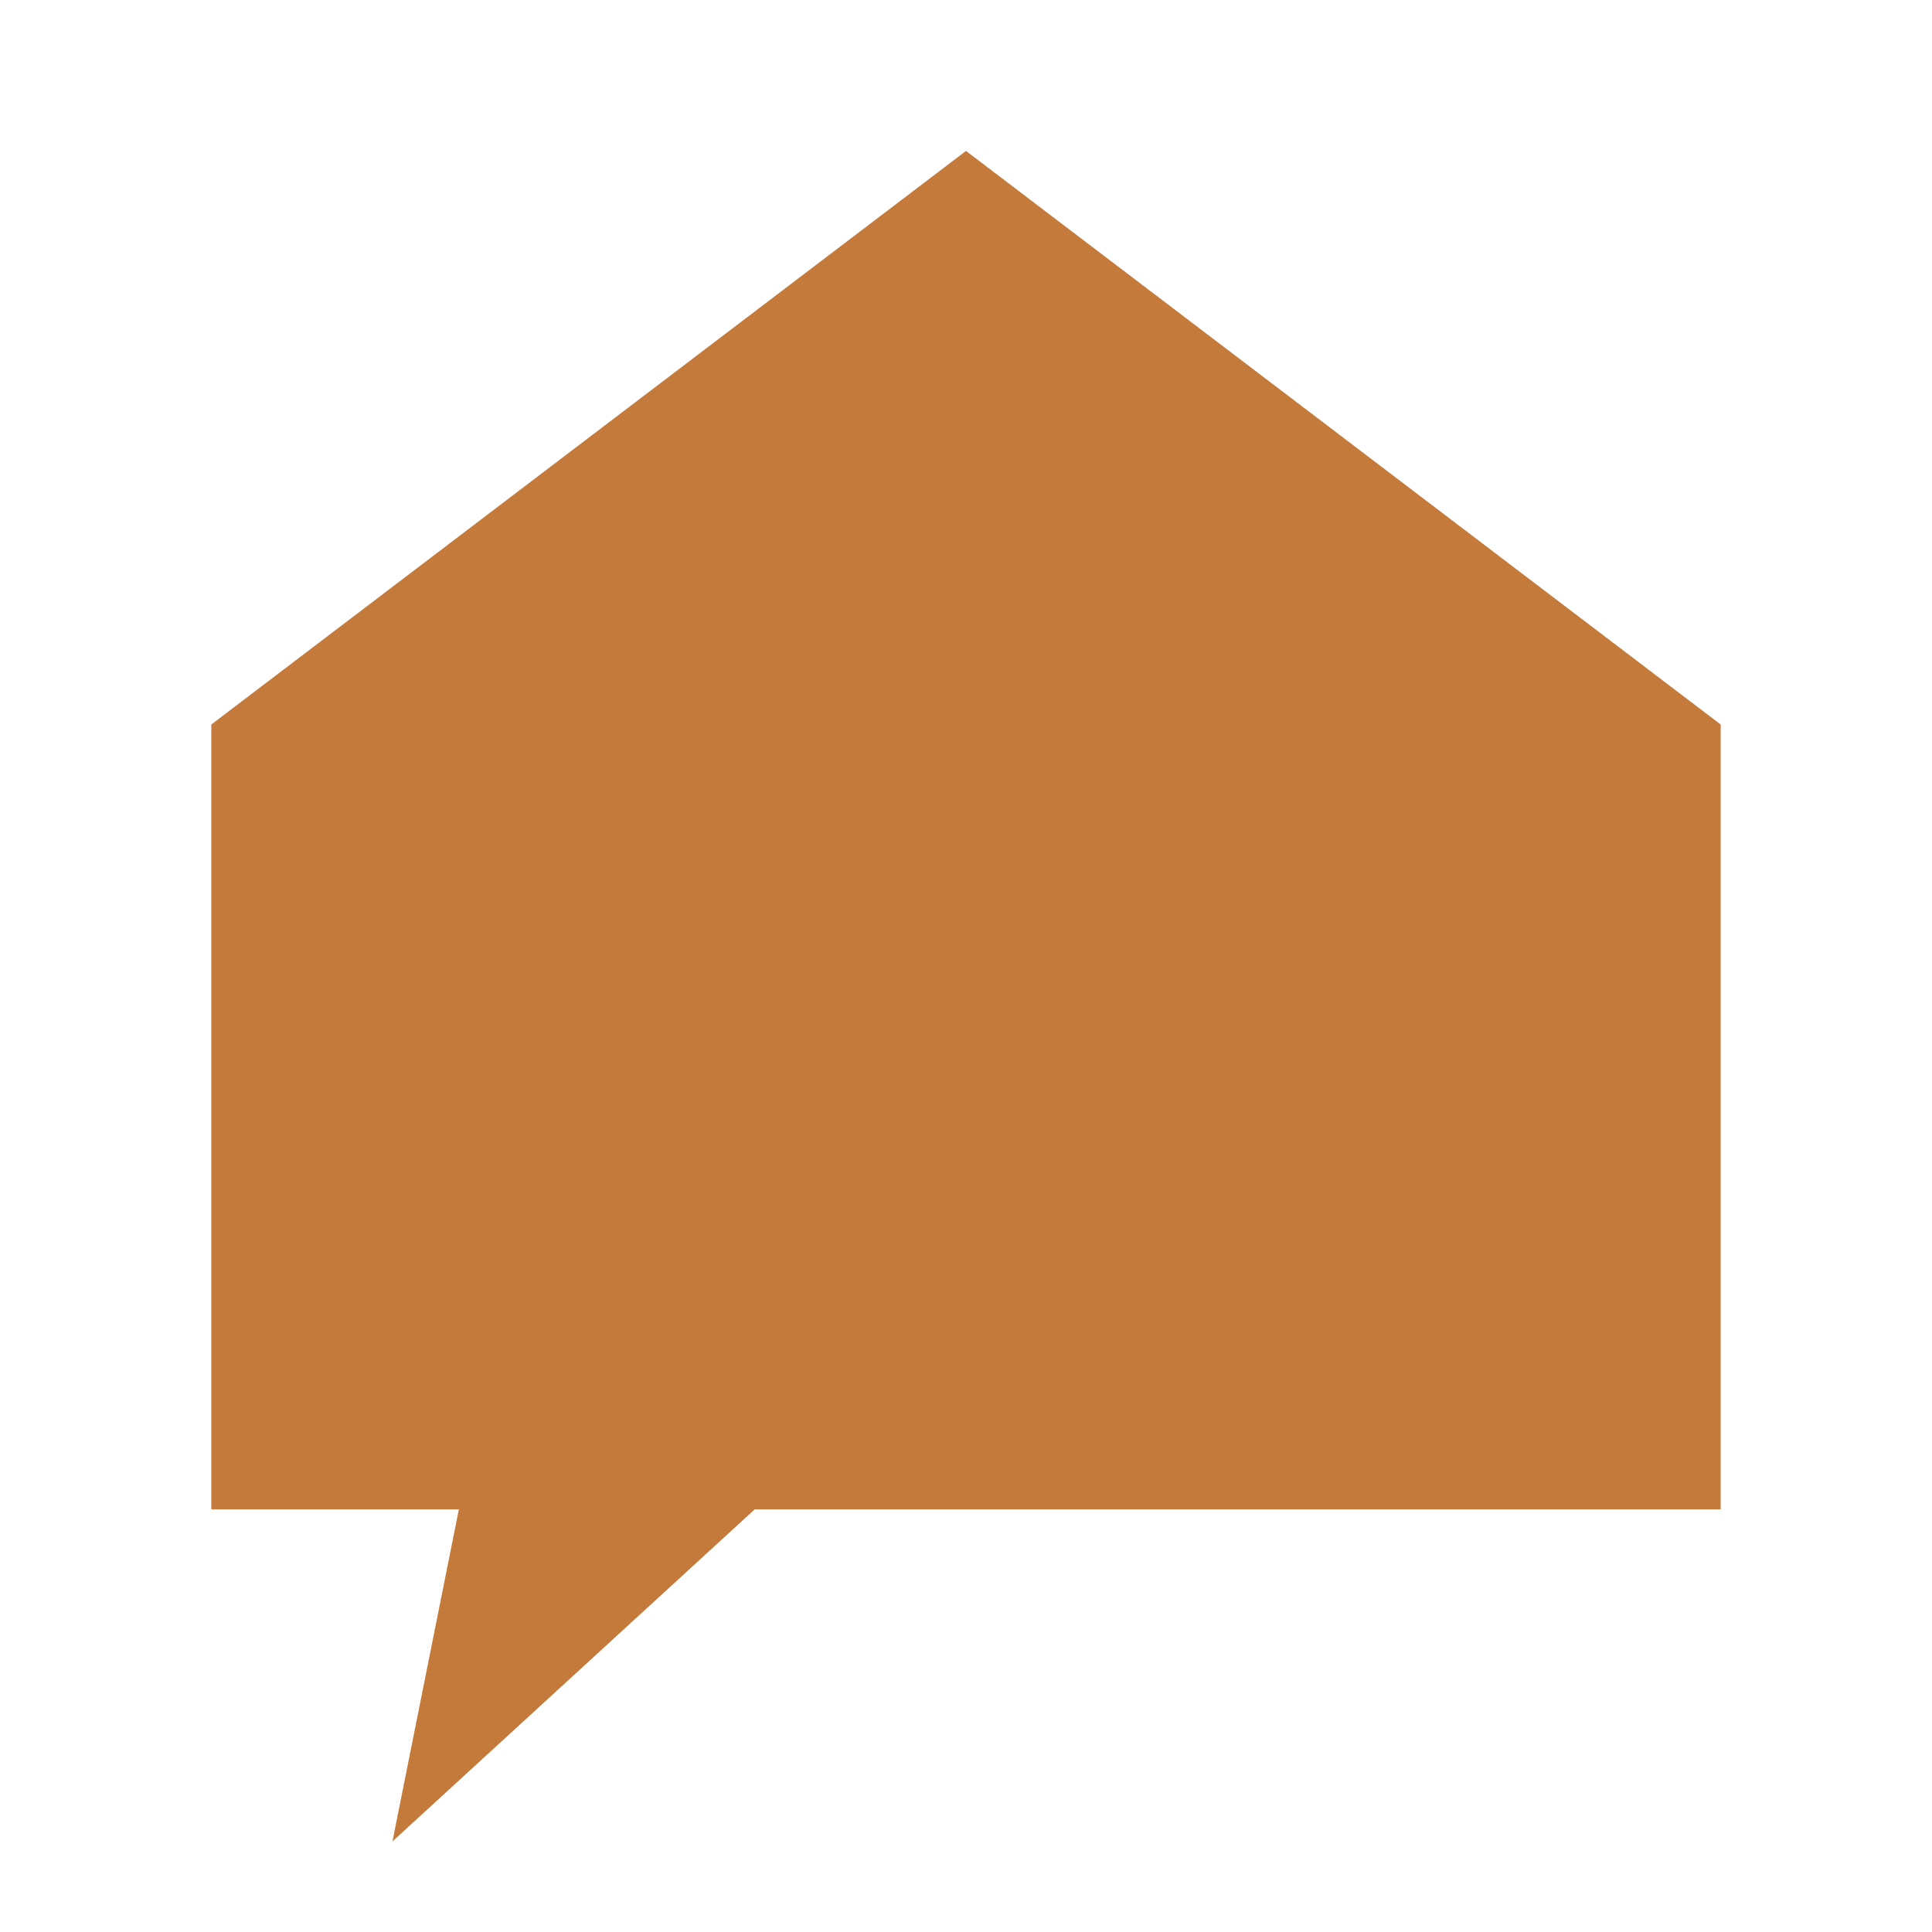
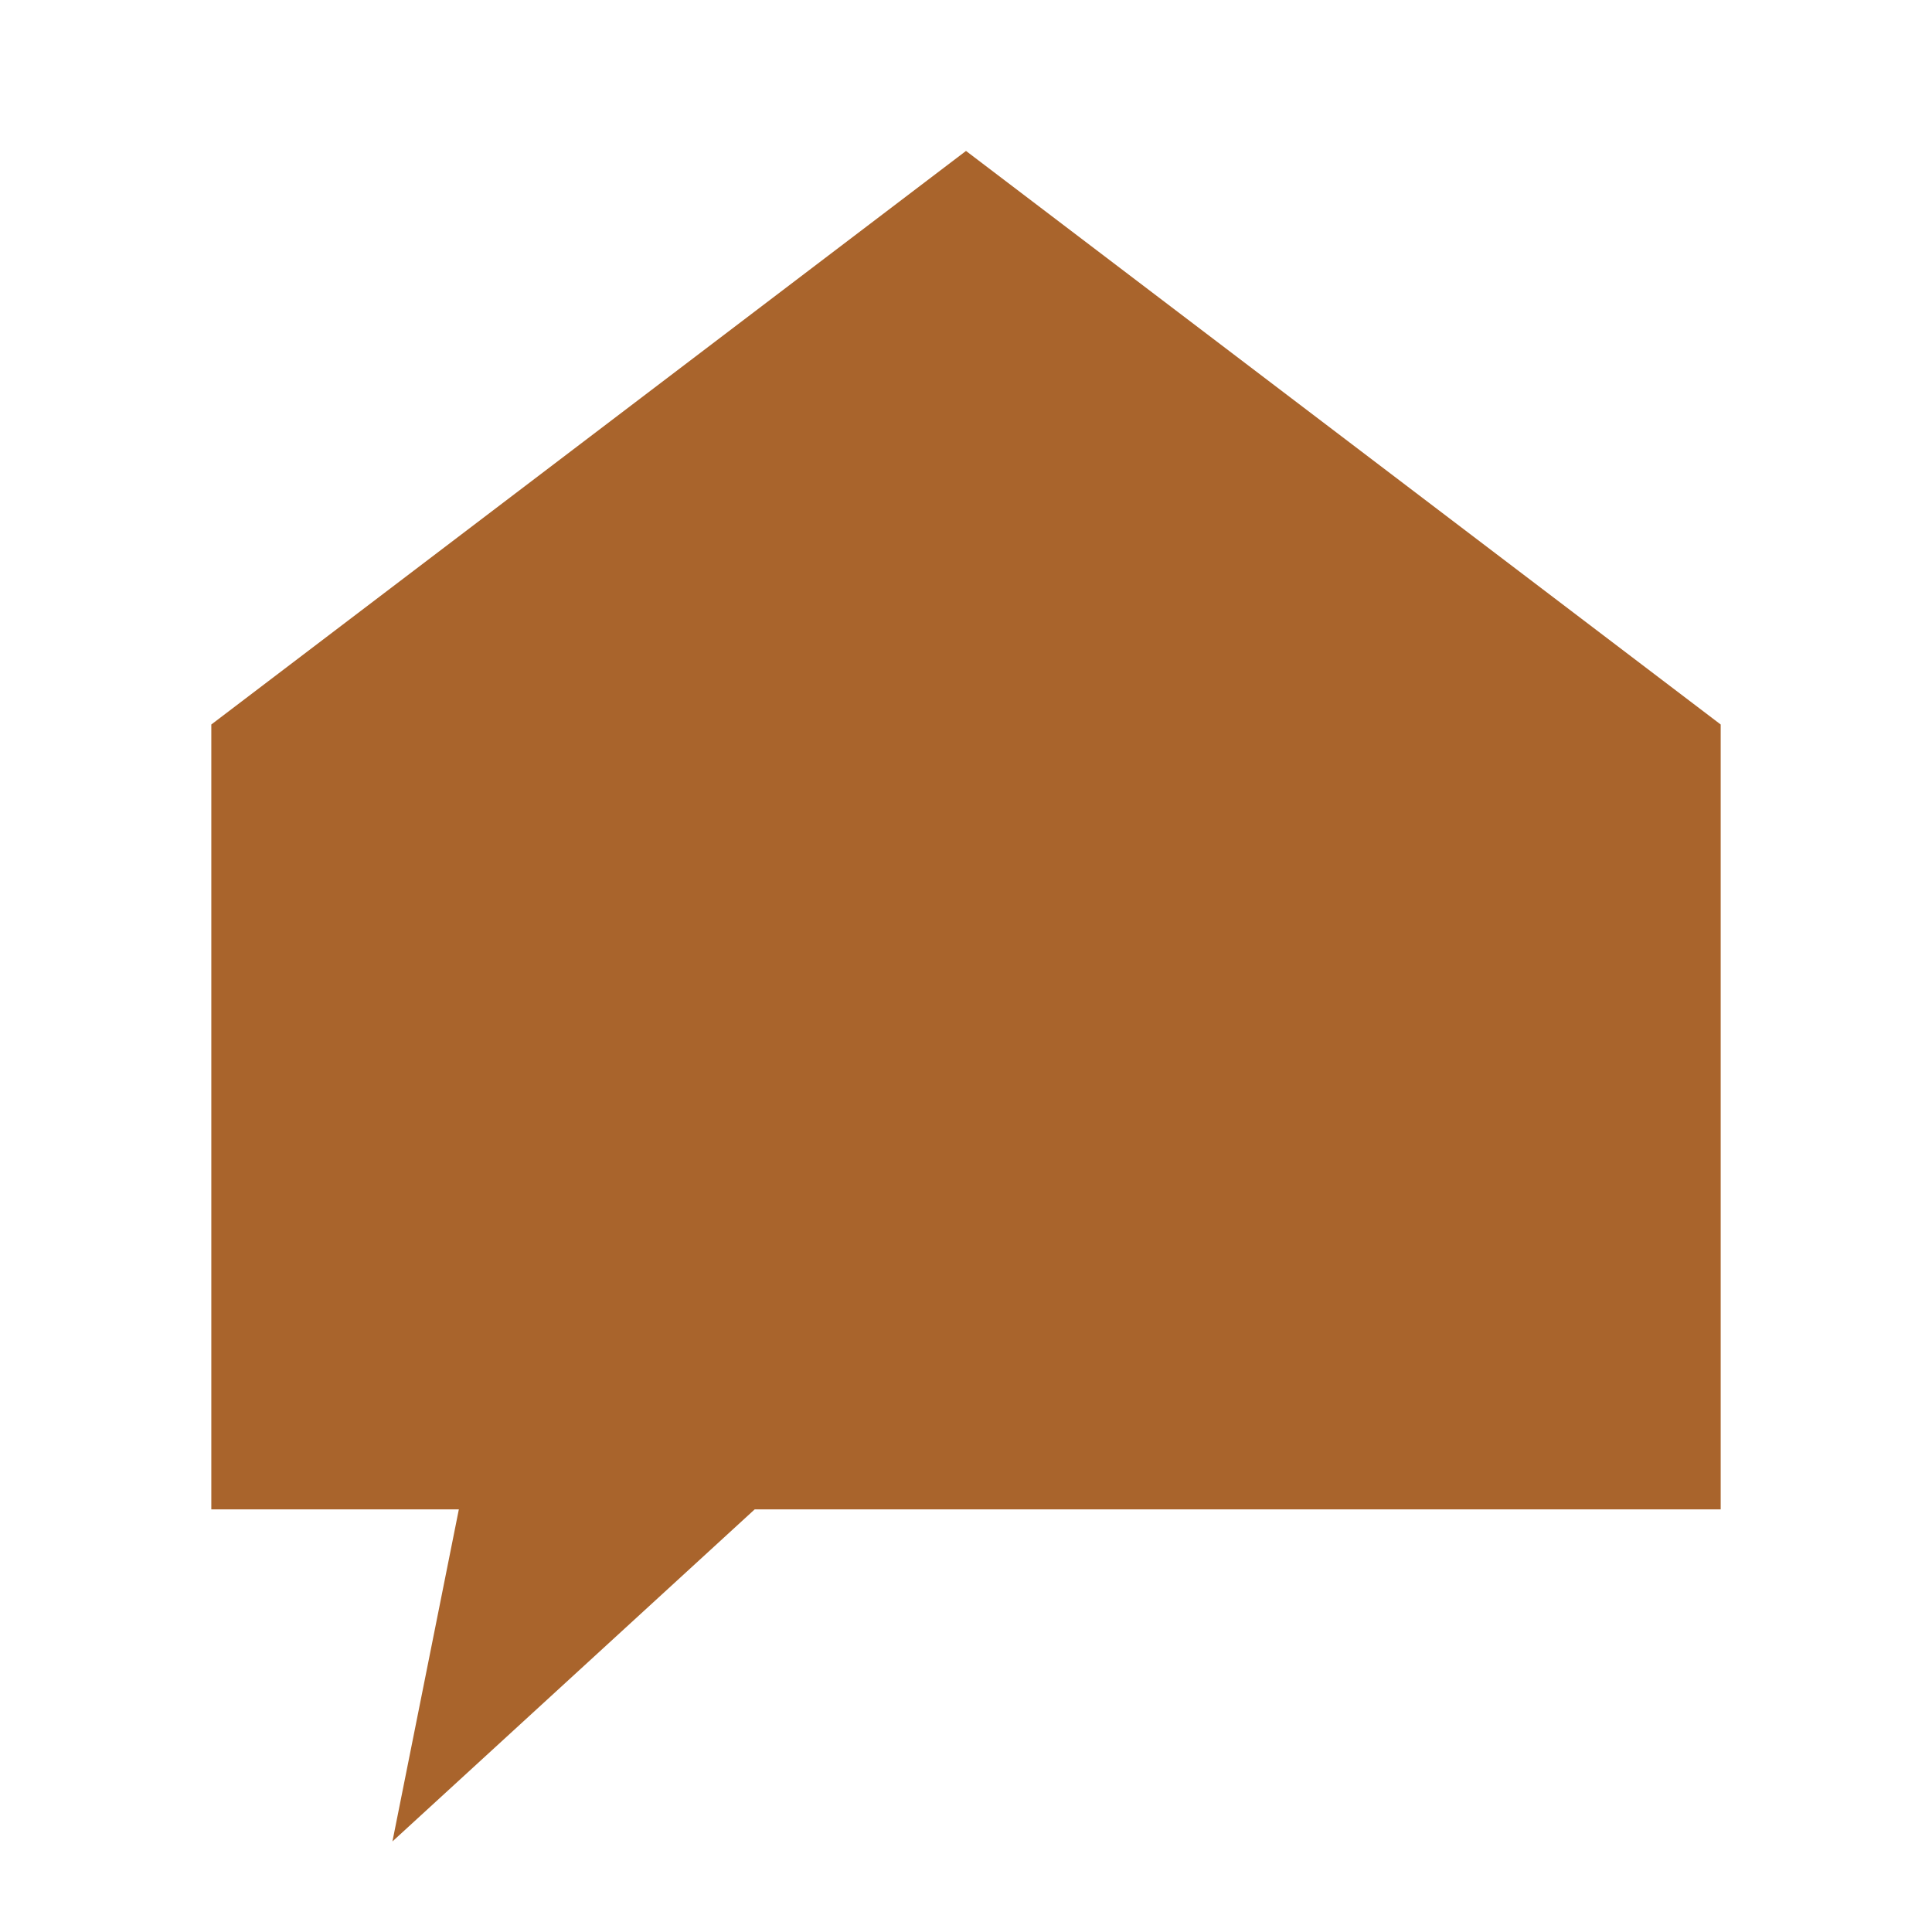
<svg xmlns="http://www.w3.org/2000/svg" viewBox="0 0 32 32">
-   <path fill="#c47a3a" d="M16 2.5 L28.5 12 L28.5 25 L12.5 25 L6.5 30.5 L7.6 25 L3.5 25 L3.5 12 Z" />
+   <path fill="#a9642c" d="M16 2.5 L28.5 12 L28.5 25 L12.5 25 L6.5 30.5 L7.6 25 L3.5 25 L3.5 12 Z" />
</svg>
